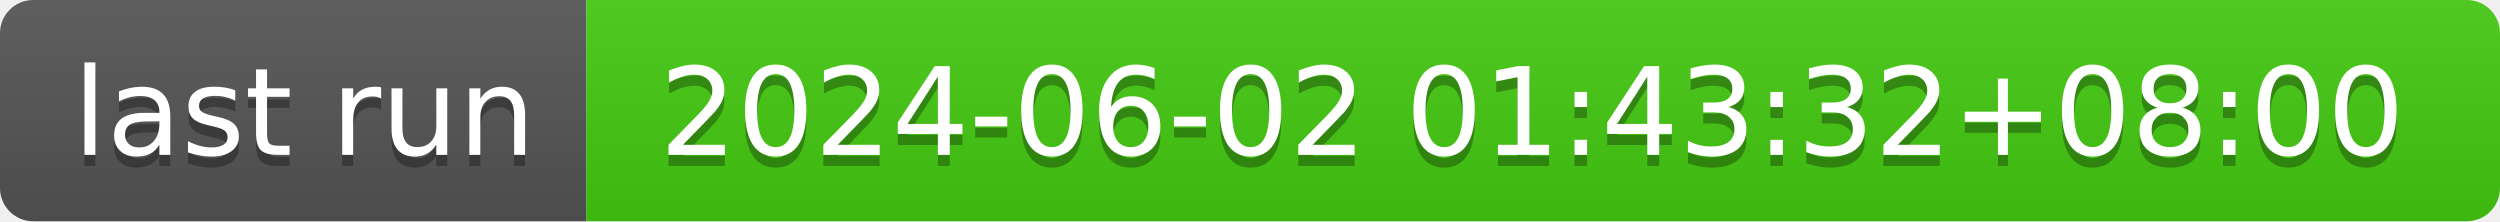
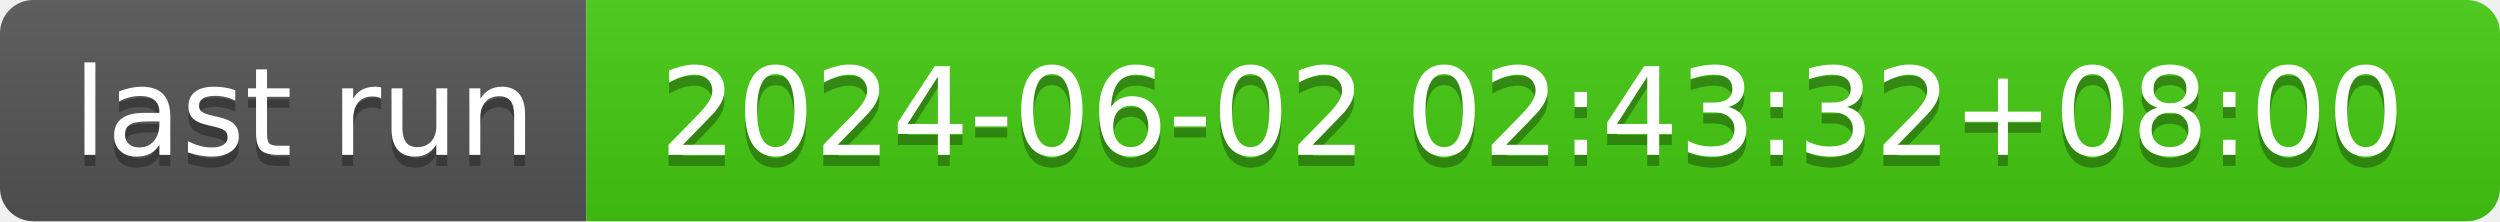
- <svg xmlns="http://www.w3.org/2000/svg" width="226" height="20" role="img" aria-label="last run: 2024-06-02 01:43:32+08:00">
+ <svg xmlns="http://www.w3.org/2000/svg" width="226" height="20" role="img" aria-label="last run: 2024-06-02 02:43:32+08:00">
  <linearGradient id="s" x2="0" y2="100%">
    <stop offset="0" stop-color="#bbb" stop-opacity=".1" />
    <stop offset="1" stop-opacity=".1" />
  </linearGradient>
  <clipPath id="r">
    <rect width="226" height="20" rx="3" fill="#fff" />
  </clipPath>
  <g clip-path="url(#r)">
    <rect width="53" height="20" fill="#555" />
    <rect x="53" width="173" height="20" fill="#4c1" />
    <rect width="226" height="20" fill="url(#s)" />
  </g>
  <g fill="#fff" text-anchor="middle" font-family="Verdana,Geneva,DejaVu Sans,sans-serif" text-rendering="geometricPrecision" font-size="110">
    <text aria-hidden="true" x="275" y="150" fill="#010101" fill-opacity=".3" transform="scale(.1)" textLength="430">last run</text>
    <text x="275" y="140" transform="scale(.1)" fill="#fff" textLength="430">last run</text>
-     <text aria-hidden="true" x="1385" y="150" fill="#010101" fill-opacity=".3" transform="scale(.1)" textLength="1630">2024-06-02 01:43:32+08:00</text>
-     <text x="1385" y="140" transform="scale(.1)" fill="#fff" textLength="1630">2024-06-02 01:43:32+08:00</text>
+     <text aria-hidden="true" x="1385" y="150" fill="#010101" fill-opacity=".3" transform="scale(.1)" textLength="1630">2024-06-02 02:43:32+08:00</text>
+     <text x="1385" y="140" transform="scale(.1)" fill="#fff" textLength="1630">2024-06-02 02:43:32+08:00</text>
  </g>
</svg>
